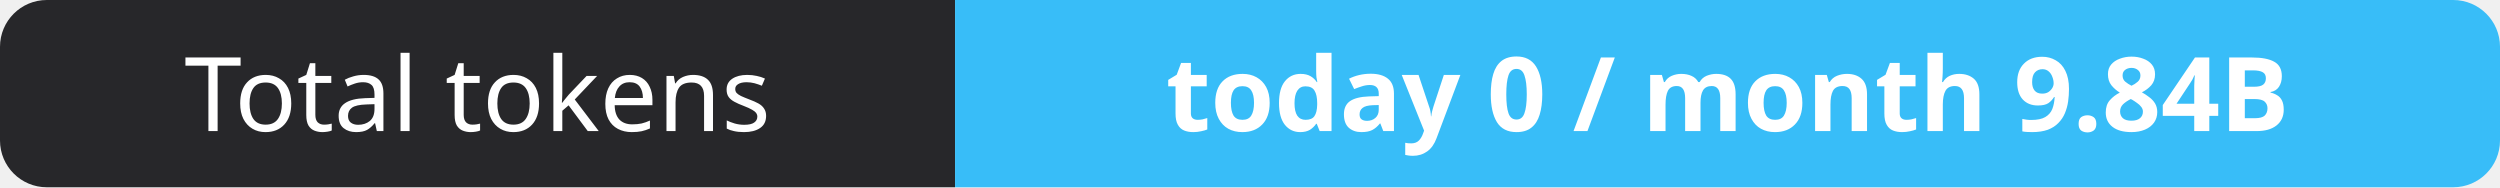
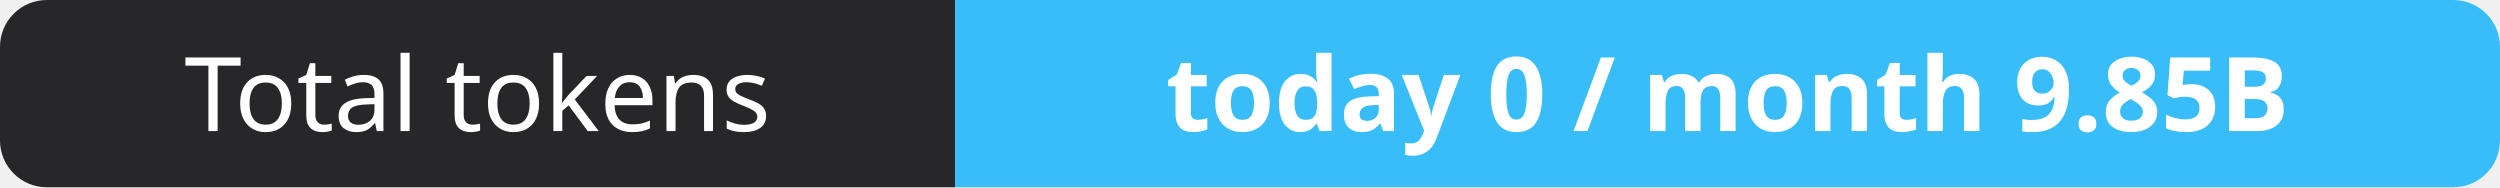
- <svg xmlns="http://www.w3.org/2000/svg" width="267" height="20" role="img" aria-label="Total tokens: today 0 / month 9.84B">
+ <svg xmlns="http://www.w3.org/2000/svg" width="267" height="20" role="img" aria-label="Total tokens: today 0 / month 9.85B">
  <clipPath id="r">
    <rect width="267" height="20" rx="5" fill="#fff" />
  </clipPath>
  <g clip-path="url(#r)">
    <rect width="102" height="20" fill="#27272a" />
    <rect x="102" width="165" height="20" fill="#38bdf8" />
  </g>
  <g fill="#fff" text-anchor="middle" font-family="Verdana,Geneva,sans-serif" font-size="11">
    <text x="51.0" y="14">Total tokens</text>
-     <text x="184.5" y="14" font-weight="700">today 0 / month 9.84B</text>
+     <text x="184.5" y="14" font-weight="700">today 0 / month 9.85B</text>
  </g>
</svg>
